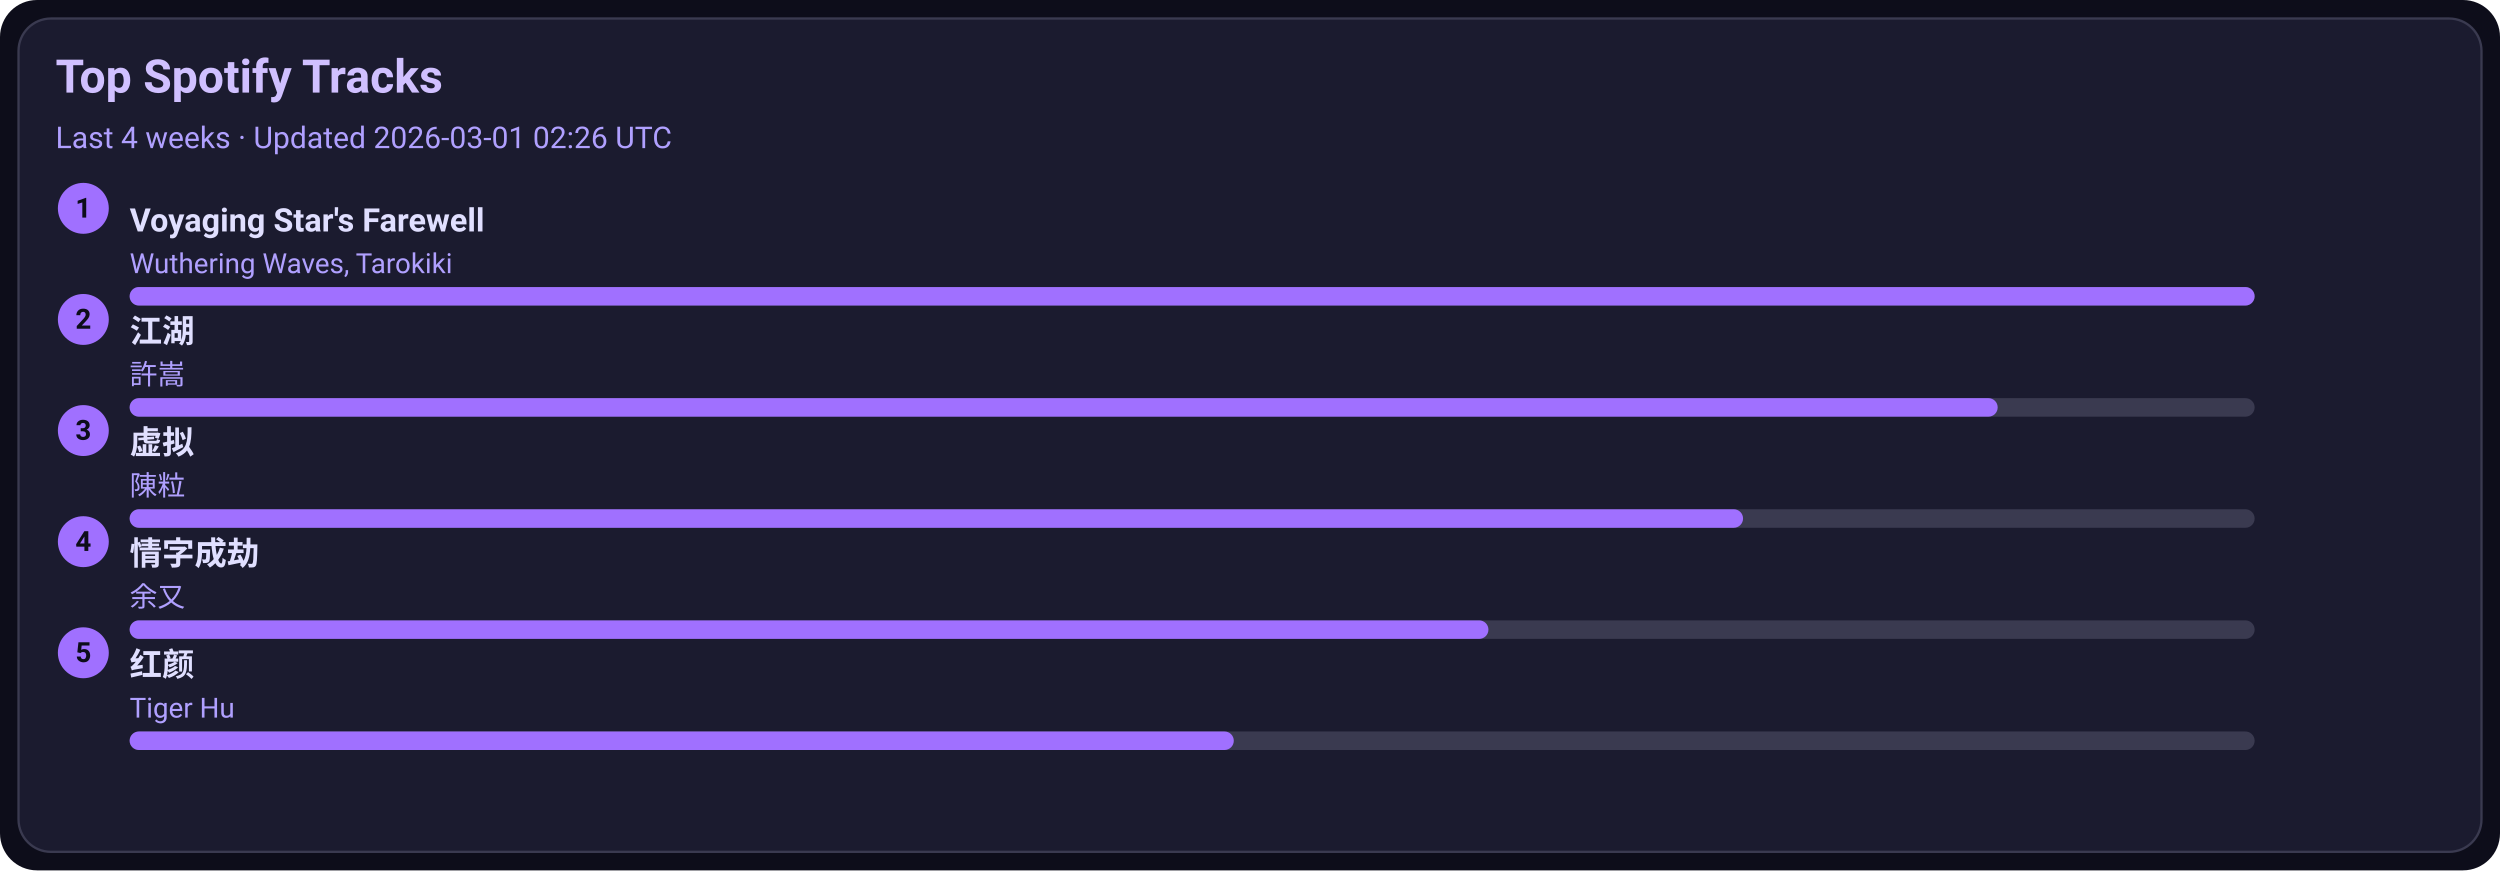
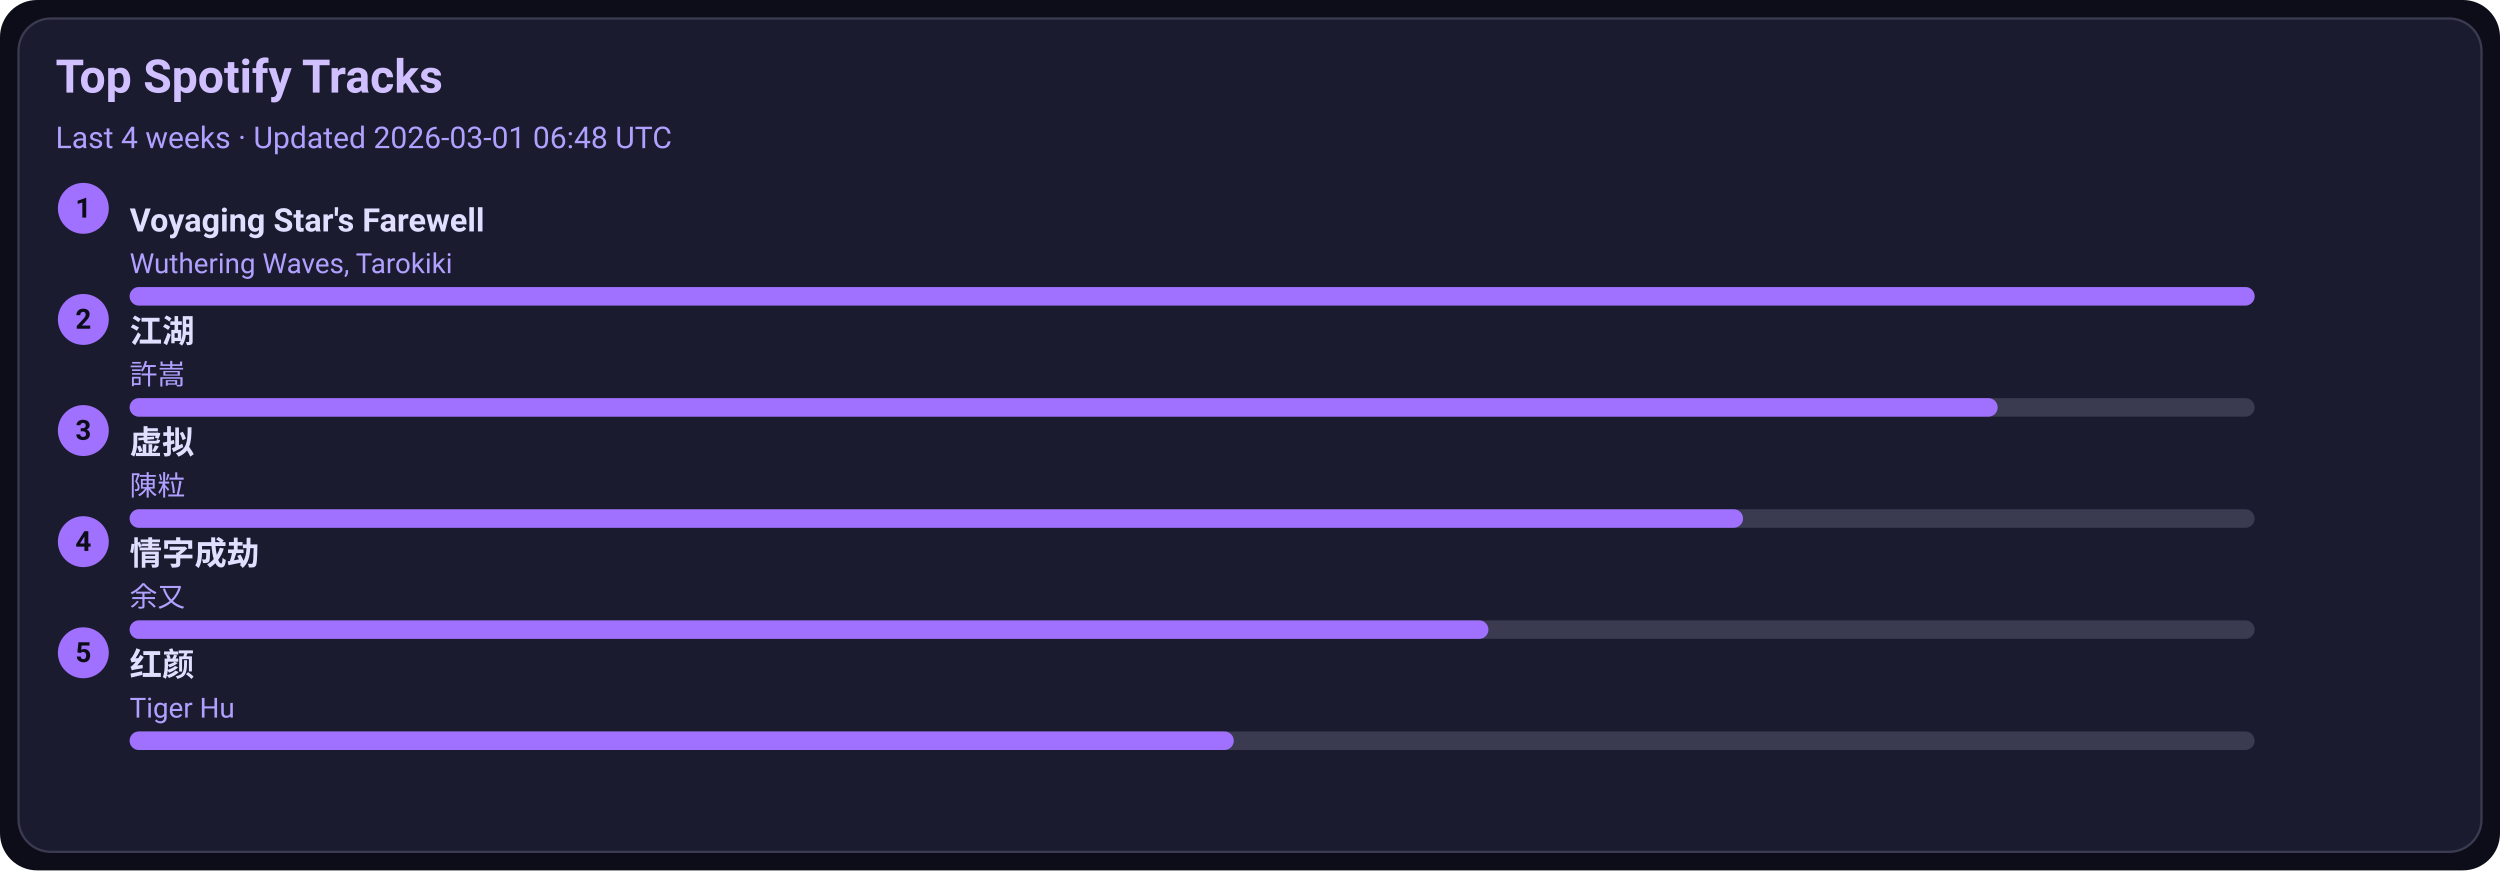
<svg xmlns="http://www.w3.org/2000/svg" width="1080" height="376" viewBox="0 0 1080 376">
  <style>text{font-family:-apple-system,BlinkMacSystemFont,Segoe UI,Roboto,Ubuntu,Helvetica Neue,Arial,Noto Sans,sans-serif}</style>
  <rect width="1080" height="376" rx="16" fill="#0d0d1a" />
  <rect x="8" y="8" width="1064" height="360" rx="14" fill="#1b1b2f" stroke="#3a3a50" />
  <text x="24" y="40" font-size="20" fill="#d0c0ff" font-weight="600">Top Spotify Tracks</text>
-   <text x="24" y="64" font-size="13" fill="#b0a0ff">Last 4 weeks · Updated 2026-03-01 02:26 UTC</text>
+   <text x="24" y="64" font-size="13" fill="#b0a0ff">Last 4 weeks · Updated 2026-03-01 06:48 UTC</text>
  <circle cx="36" cy="90" r="11" fill="#a070ff" />
  <text x="36" y="94" text-anchor="middle" font-size="12" fill="#0d0d1a" font-weight="700">1</text>
  <a href="https://open.spotify.com/track/3uI2KolgU1Pt41ywffsggr" target="_blank" rel="noopener noreferrer">
    <text x="56" y="100" font-size="14" fill="#e0dfff" font-weight="600">Voyaging Star's Farewell</text>
  </a>
  <text x="56" y="118" font-size="12" fill="#b0a0ff">Wuthering Waves, Tarokiki</text>
  <rect x="56" y="124" width="918" height="8" rx="4" fill="#3a3a50" />
  <rect x="56" y="124" width="918" height="8" rx="4" fill="#a070ff" />
  <circle cx="36" cy="138" r="11" fill="#a070ff" />
  <text x="36" y="142" text-anchor="middle" font-size="12" fill="#0d0d1a" font-weight="700">2</text>
  <a href="https://open.spotify.com/track/03PCdwqajii1xgp7WIozzC" target="_blank" rel="noopener noreferrer">
    <text x="56" y="148" font-size="14" fill="#e0dfff" font-weight="600">江湖</text>
  </a>
  <text x="56" y="166" font-size="12" fill="#b0a0ff">許嵩</text>
  <rect x="56" y="172" width="918" height="8" rx="4" fill="#3a3a50" />
  <rect x="56" y="172" width="807" height="8" rx="4" fill="#a070ff" />
  <circle cx="36" cy="186" r="11" fill="#a070ff" />
  <text x="36" y="190" text-anchor="middle" font-size="12" fill="#0d0d1a" font-weight="700">3</text>
  <a href="https://open.spotify.com/track/5l9sg05BhpfsdLfRvjGsAf" target="_blank" rel="noopener noreferrer">
    <text x="56" y="196" font-size="14" fill="#e0dfff" font-weight="600">虚拟</text>
  </a>
  <text x="56" y="214" font-size="12" fill="#b0a0ff">陳粒</text>
  <rect x="56" y="220" width="918" height="8" rx="4" fill="#3a3a50" />
  <rect x="56" y="220" width="697" height="8" rx="4" fill="#a070ff" />
  <circle cx="36" cy="234" r="11" fill="#a070ff" />
  <text x="36" y="238" text-anchor="middle" font-size="12" fill="#0d0d1a" font-weight="700">4</text>
  <a href="https://open.spotify.com/track/6PLof7Z5mvbp9im83J4m3m" target="_blank" rel="noopener noreferrer">
    <text x="56" y="244" font-size="14" fill="#e0dfff" font-weight="600">情字成劫</text>
  </a>
  <text x="56" y="262" font-size="12" fill="#b0a0ff">余又</text>
  <rect x="56" y="268" width="918" height="8" rx="4" fill="#3a3a50" />
  <rect x="56" y="268" width="587" height="8" rx="4" fill="#a070ff" />
  <circle cx="36" cy="282" r="11" fill="#a070ff" />
  <text x="36" y="286" text-anchor="middle" font-size="12" fill="#0d0d1a" font-weight="700">5</text>
  <a href="https://open.spotify.com/track/6Q7OE4tvrUOIvIDY2EC5Im" target="_blank" rel="noopener noreferrer">
    <text x="56" y="292" font-size="14" fill="#e0dfff" font-weight="600">红颜</text>
  </a>
  <text x="56" y="310" font-size="12" fill="#b0a0ff">Tiger Hu</text>
  <rect x="56" y="316" width="918" height="8" rx="4" fill="#3a3a50" />
  <rect x="56" y="316" width="477" height="8" rx="4" fill="#a070ff" />
</svg>
